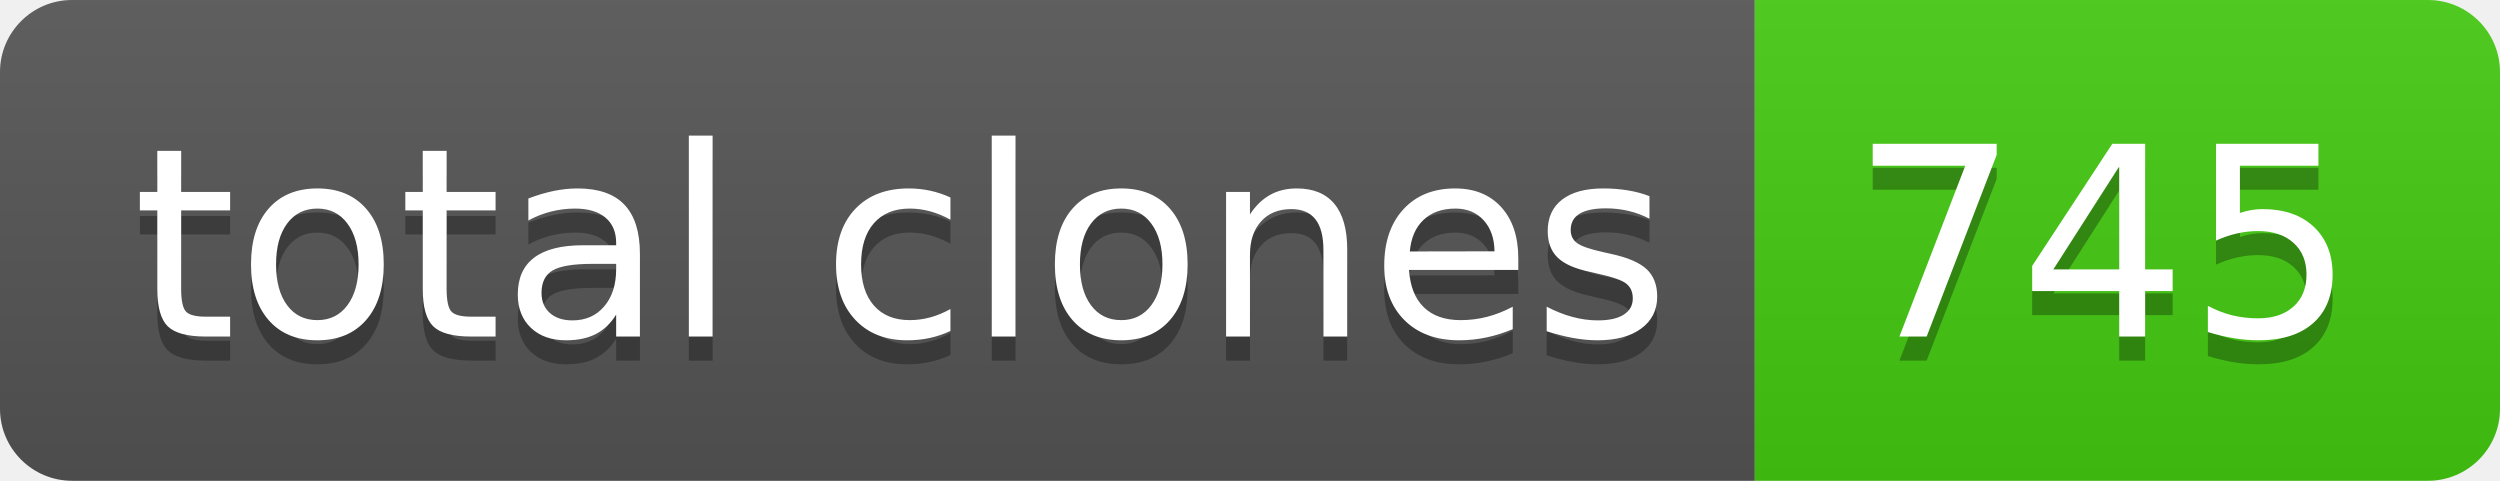
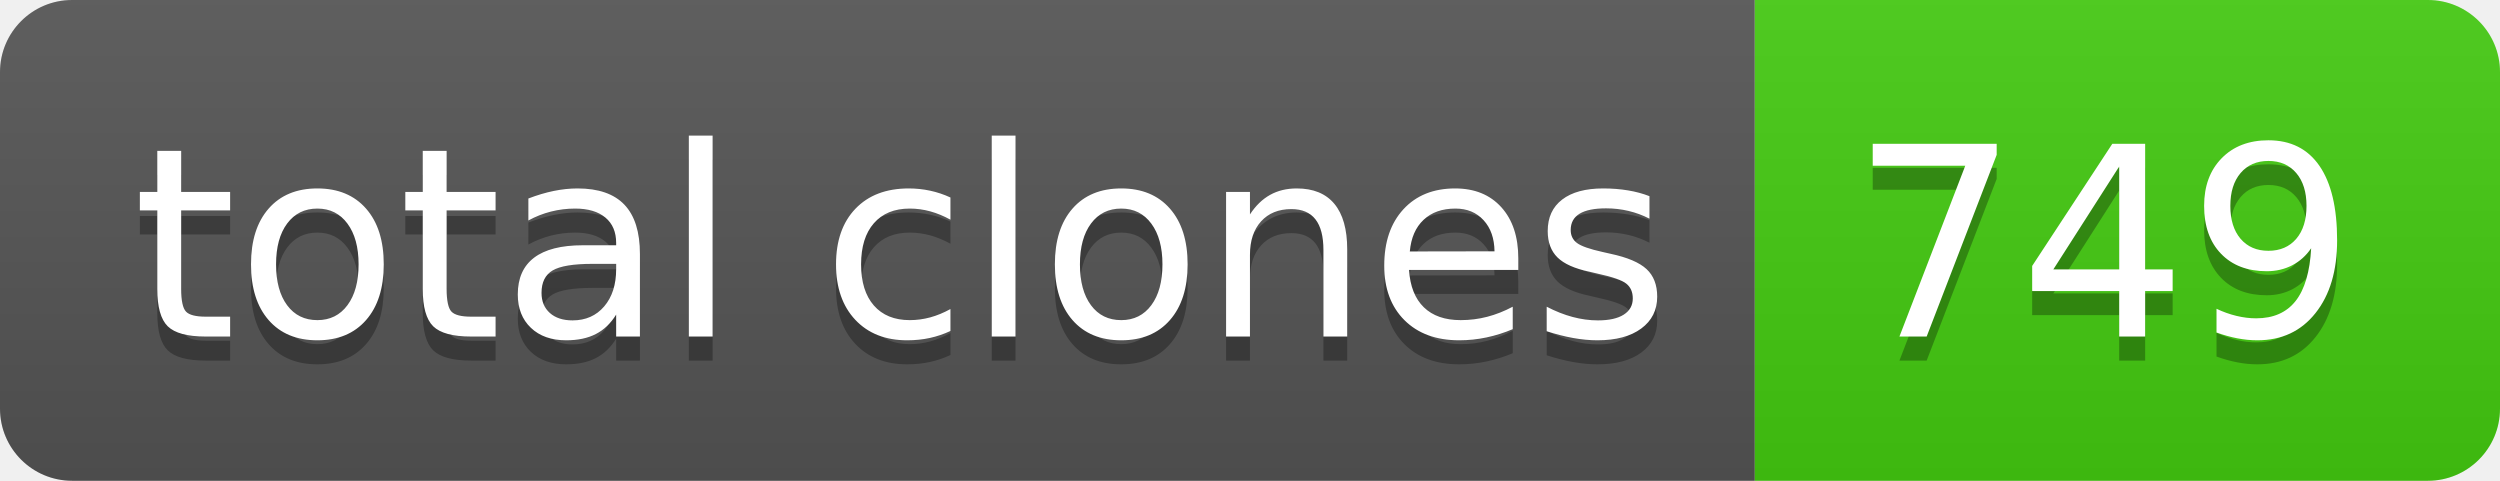
- <svg xmlns="http://www.w3.org/2000/svg" width="104" height="20" role="img" aria-label="total clones: 745">
+ <svg xmlns="http://www.w3.org/2000/svg" width="104" height="20" role="img" aria-label="total clones: 749">
  <linearGradient id="s" x2="0" y2="100%">
    <stop offset="0" stop-color="#bbb" stop-opacity=".1" />
    <stop offset="1" stop-opacity=".1" />
  </linearGradient>
  <clipPath id="r">
    <rect width="104" height="20" rx="3" fill="#fff" />
  </clipPath>
  <g clip-path="url(#r)">
    <rect width="73" height="20" fill="#555" />
    <rect x="73" width="31" height="20" fill="#4c1" />
    <rect width="104" height="20" fill="url(#s)" />
  </g>
  <g fill="#fff" text-anchor="middle" font-family="Verdana,Geneva,DejaVu Sans,sans-serif" text-rendering="geometricPrecision" font-size="110">
    <text aria-hidden="true" x="375" y="150" fill="#010101" fill-opacity=".3" transform="scale(.1)" textLength="630">total clones</text>
    <text x="375" y="140" transform="scale(.1)" fill="#fff" textLength="630">total clones</text>
-     <text aria-hidden="true" x="875" y="150" fill="#010101" fill-opacity=".3" transform="scale(.1)" textLength="210">745</text>
-     <text x="875" y="140" transform="scale(.1)" fill="#fff" textLength="210">745</text>
+     <text aria-hidden="true" x="875" y="150" fill="#010101" fill-opacity=".3" transform="scale(.1)" textLength="210">749</text>
+     <text x="875" y="140" transform="scale(.1)" fill="#fff" textLength="210">749</text>
  </g>
</svg>
